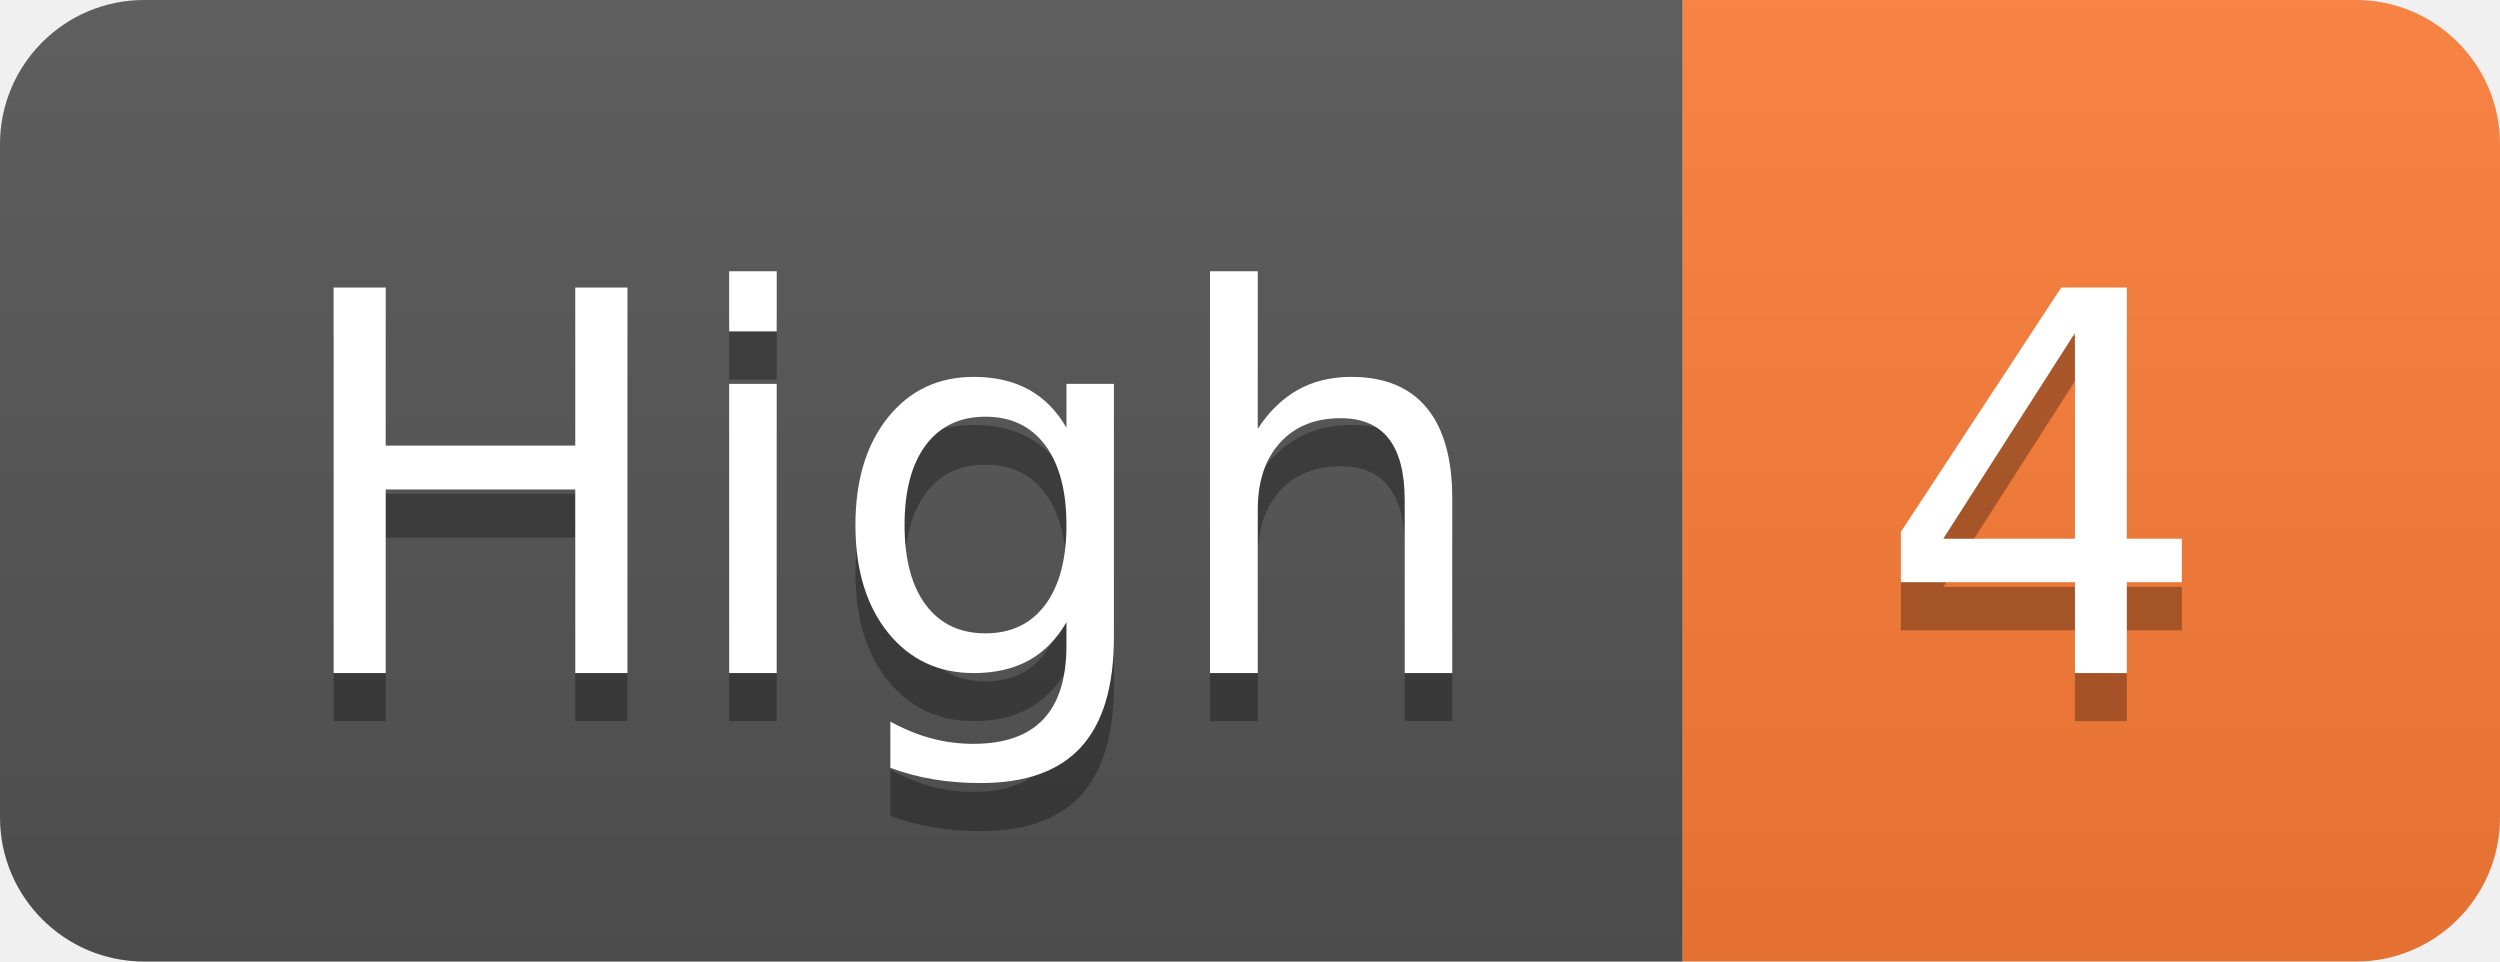
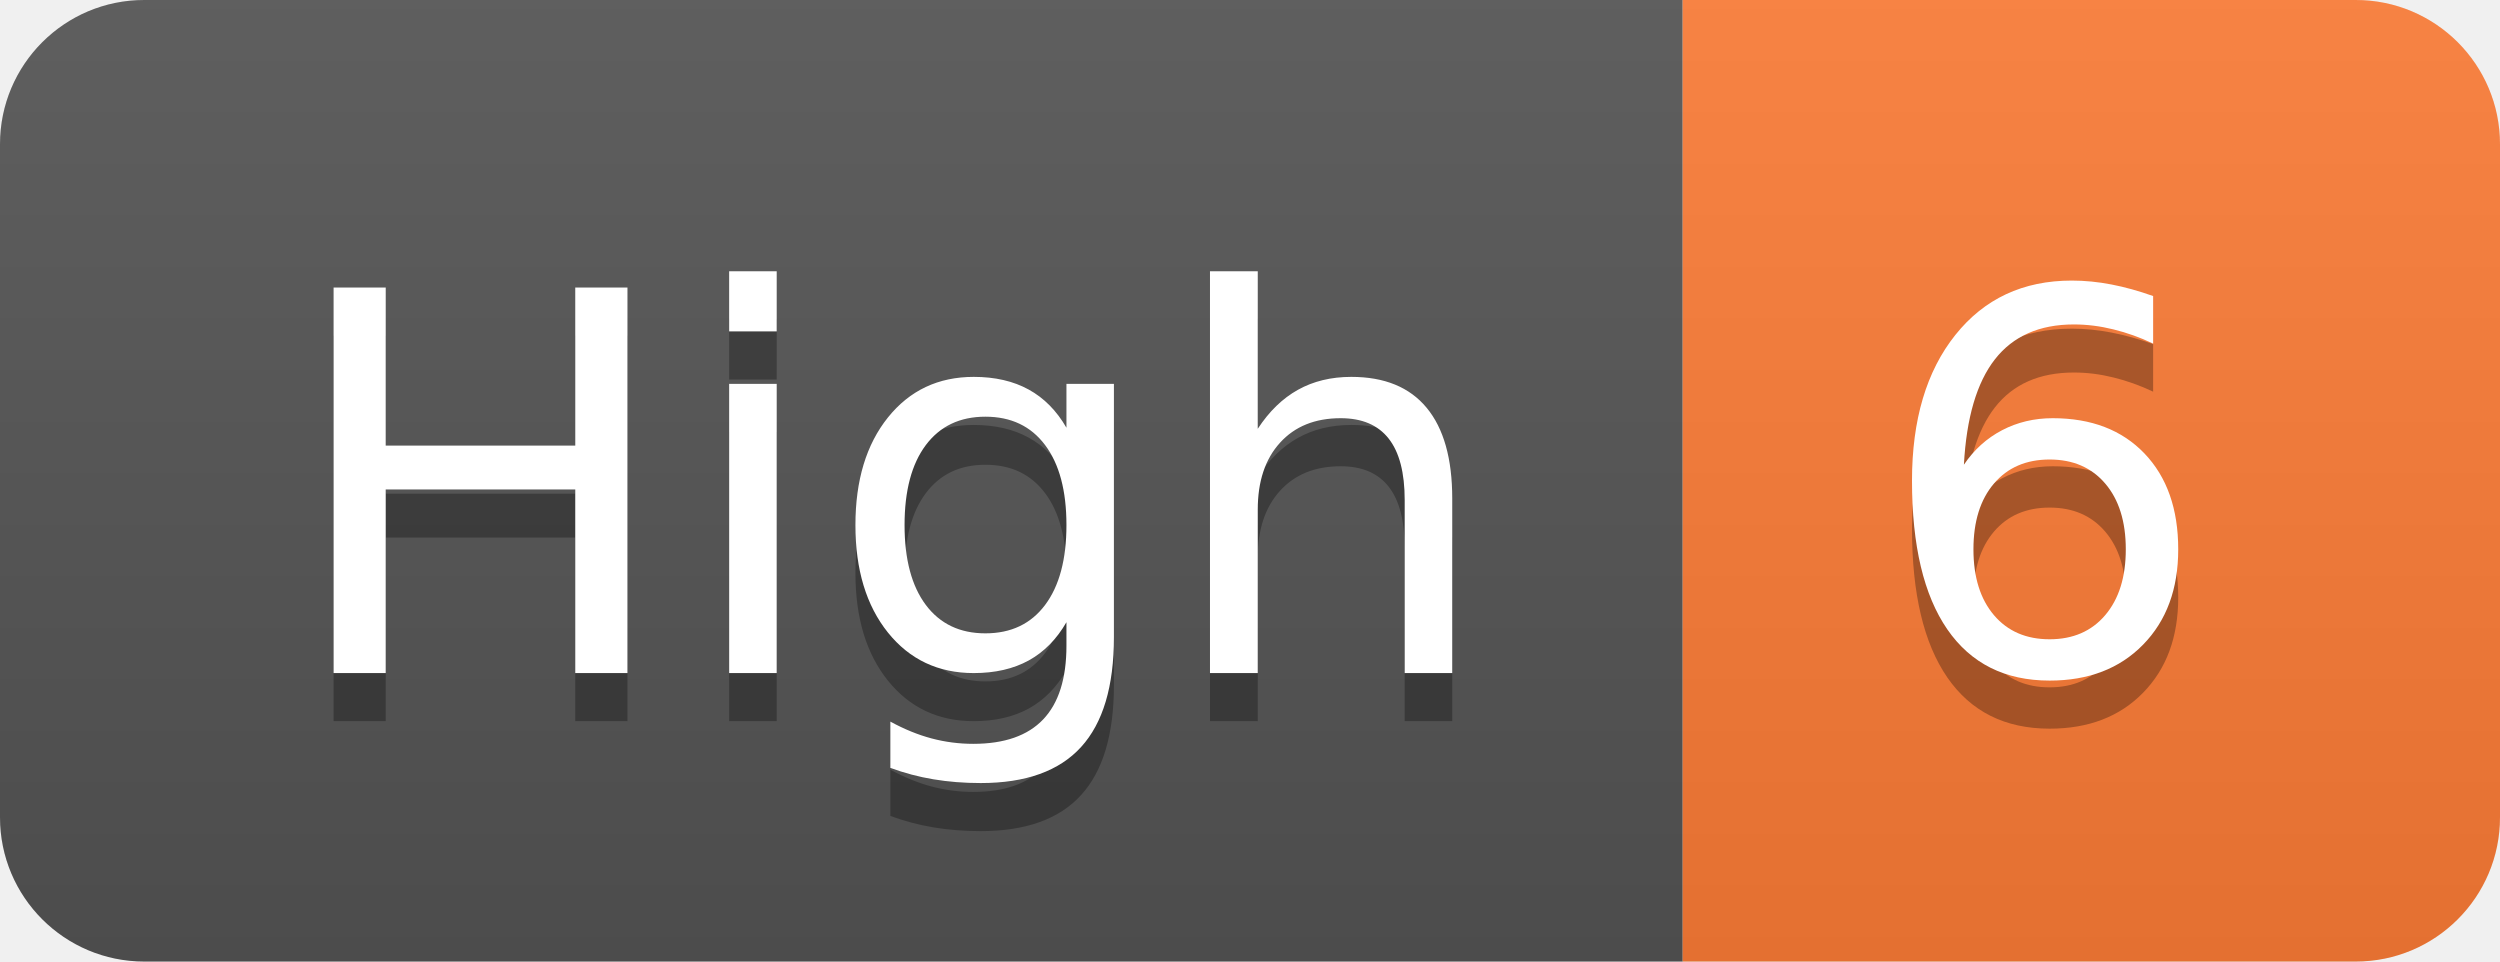
- <svg xmlns="http://www.w3.org/2000/svg" width="52" height="20" role="img" aria-label="High: 4">
+ <svg xmlns="http://www.w3.org/2000/svg" width="52" height="20" role="img" aria-label="High: 6">
  <linearGradient id="s" x2="0" y2="100%">
    <stop offset="0" stop-color="#bbb" stop-opacity=".1" />
    <stop offset="1" stop-opacity=".1" />
  </linearGradient>
  <clipPath id="r">
    <rect width="52" height="20" rx="3" fill="#fff" />
  </clipPath>
  <g clip-path="url(#r)">
    <rect width="35" height="20" fill="#555" />
    <rect x="35" width="17" height="20" fill="#fe7d37" />
    <rect width="52" height="20" fill="url(#s)" />
  </g>
  <g fill="#fff" text-anchor="middle" font-family="Verdana,Geneva,DejaVu Sans,sans-serif" text-rendering="geometricPrecision" font-size="110">
    <text aria-hidden="true" x="185" y="150" fill="#010101" fill-opacity=".3" transform="scale(.1)" textLength="250">High</text>
    <text x="185" y="140" transform="scale(.1)" fill="#fff" textLength="250">High</text>
-     <text aria-hidden="true" x="425" y="150" fill="#010101" fill-opacity=".3" transform="scale(.1)" textLength="70">4</text>
-     <text x="425" y="140" transform="scale(.1)" fill="#fff" textLength="70">4</text>
+     <text aria-hidden="true" x="425" y="150" fill="#010101" fill-opacity=".3" transform="scale(.1)" textLength="70">6</text>
+     <text x="425" y="140" transform="scale(.1)" fill="#fff" textLength="70">6</text>
  </g>
</svg>
